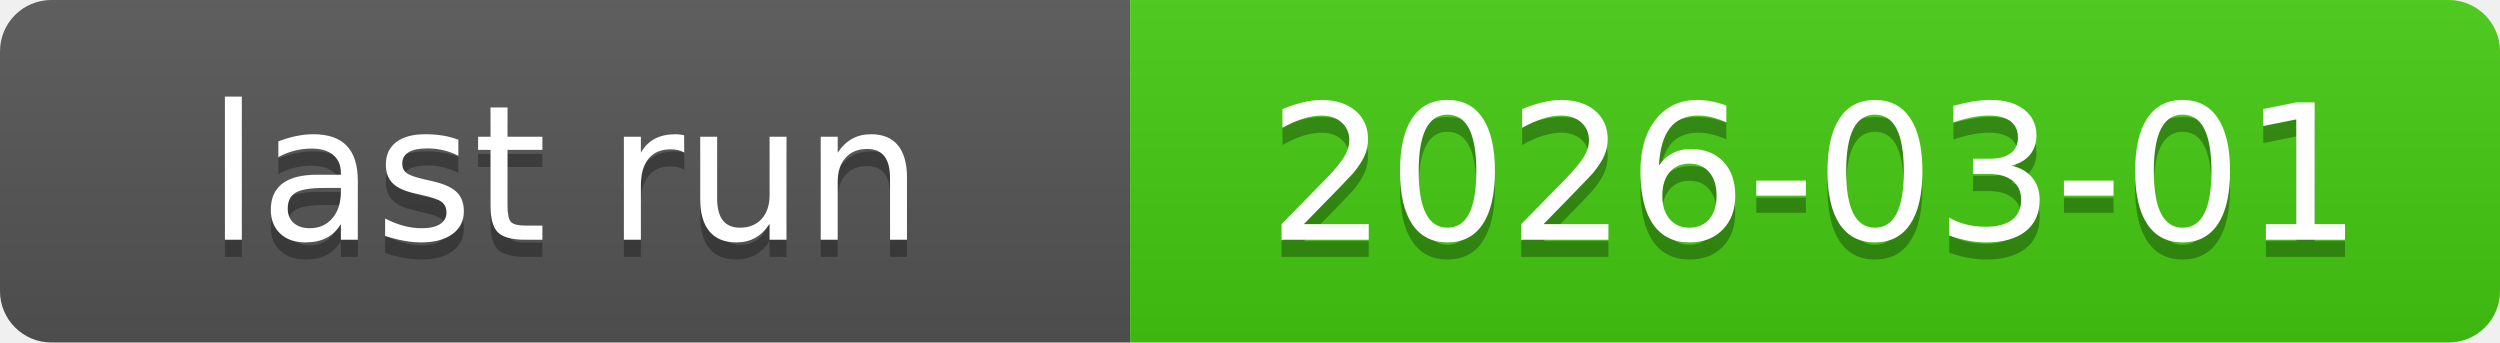
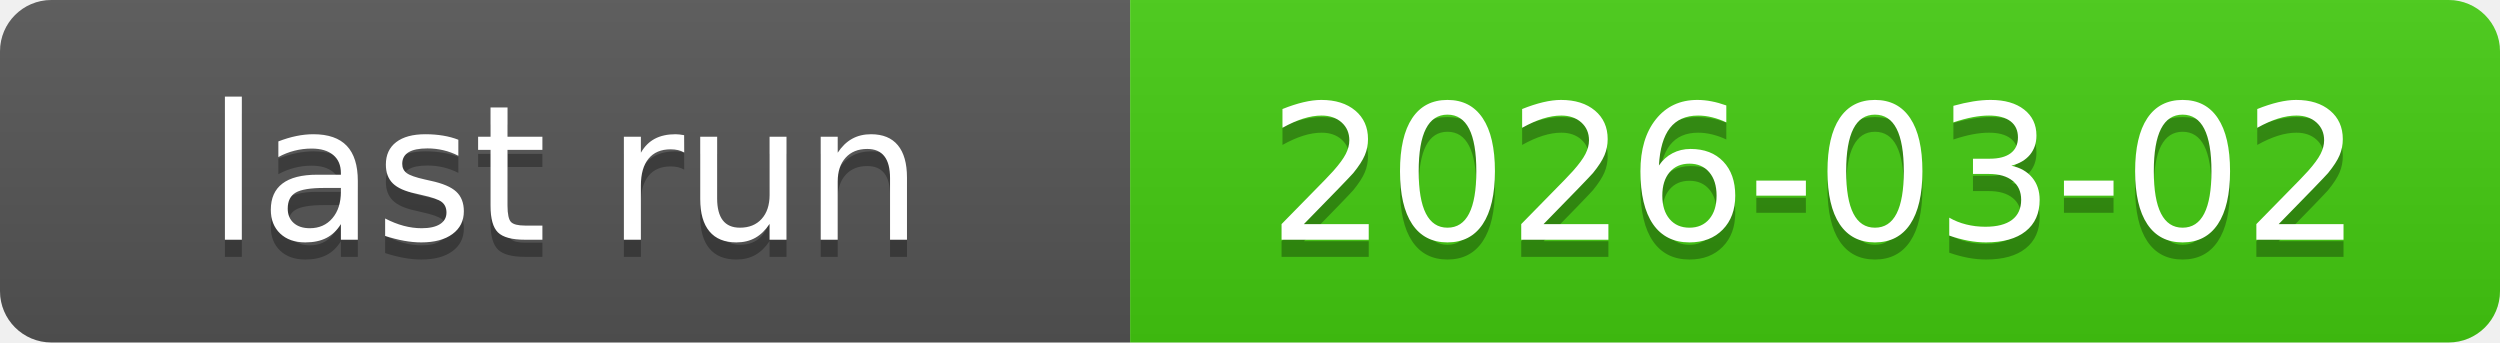
<svg xmlns="http://www.w3.org/2000/svg" xmlns:xlink="http://www.w3.org/1999/xlink" width="146" height="20" role="img">
-   <a target="_blank" xlink:href="https://github.com/symbolic-labs-pub/freedom-that-lasts/actions/runs/22535686758">
+   <a target="_blank" xlink:href="https://github.com/symbolic-labs-pub/freedom-that-lasts/actions/runs/22560886107">
    <linearGradient id="s" x2="0" y2="100%">
      <stop offset="0" stop-color="#bbb" stop-opacity=".1" />
      <stop offset="1" stop-opacity=".1" />
    </linearGradient>
    <clipPath id="r">
      <rect width="146" height="20" rx="3" fill="#fff" />
    </clipPath>
    <g clip-path="url(#r)">
      <rect width="66" height="20" fill="#555" />
      <rect x="66" width="80" height="20" fill="#4c1" />
      <rect width="146" height="20" fill="url(#s)" />
    </g>
    <g fill="#fff" text-anchor="middle" font-family="Verdana,Geneva,DejaVu Sans,sans-serif" text-rendering="geometricPrecision" font-size="110">
      <text aria-hidden="true" x="330.0" y="150" fill="#010101" fill-opacity=".3" transform="scale(.1)" textLength="560">last run</text>
      <text x="330.0" y="140" transform="scale(.1)" fill="#fff" textLength="560">last run</text>
-       <text aria-hidden="true" x="1060.0" y="150" fill="#010101" fill-opacity=".3" transform="scale(.1)" textLength="700">2026-03-01</text>
-       <text x="1060.0" y="140" transform="scale(.1)" fill="#fff" textLength="700">2026-03-01</text>
+       <text aria-hidden="true" x="1060.0" y="150" fill="#010101" fill-opacity=".3" transform="scale(.1)" textLength="700">2026-03-02</text>
+       <text x="1060.0" y="140" transform="scale(.1)" fill="#fff" textLength="700">2026-03-02</text>
    </g>
  </a>
</svg>
